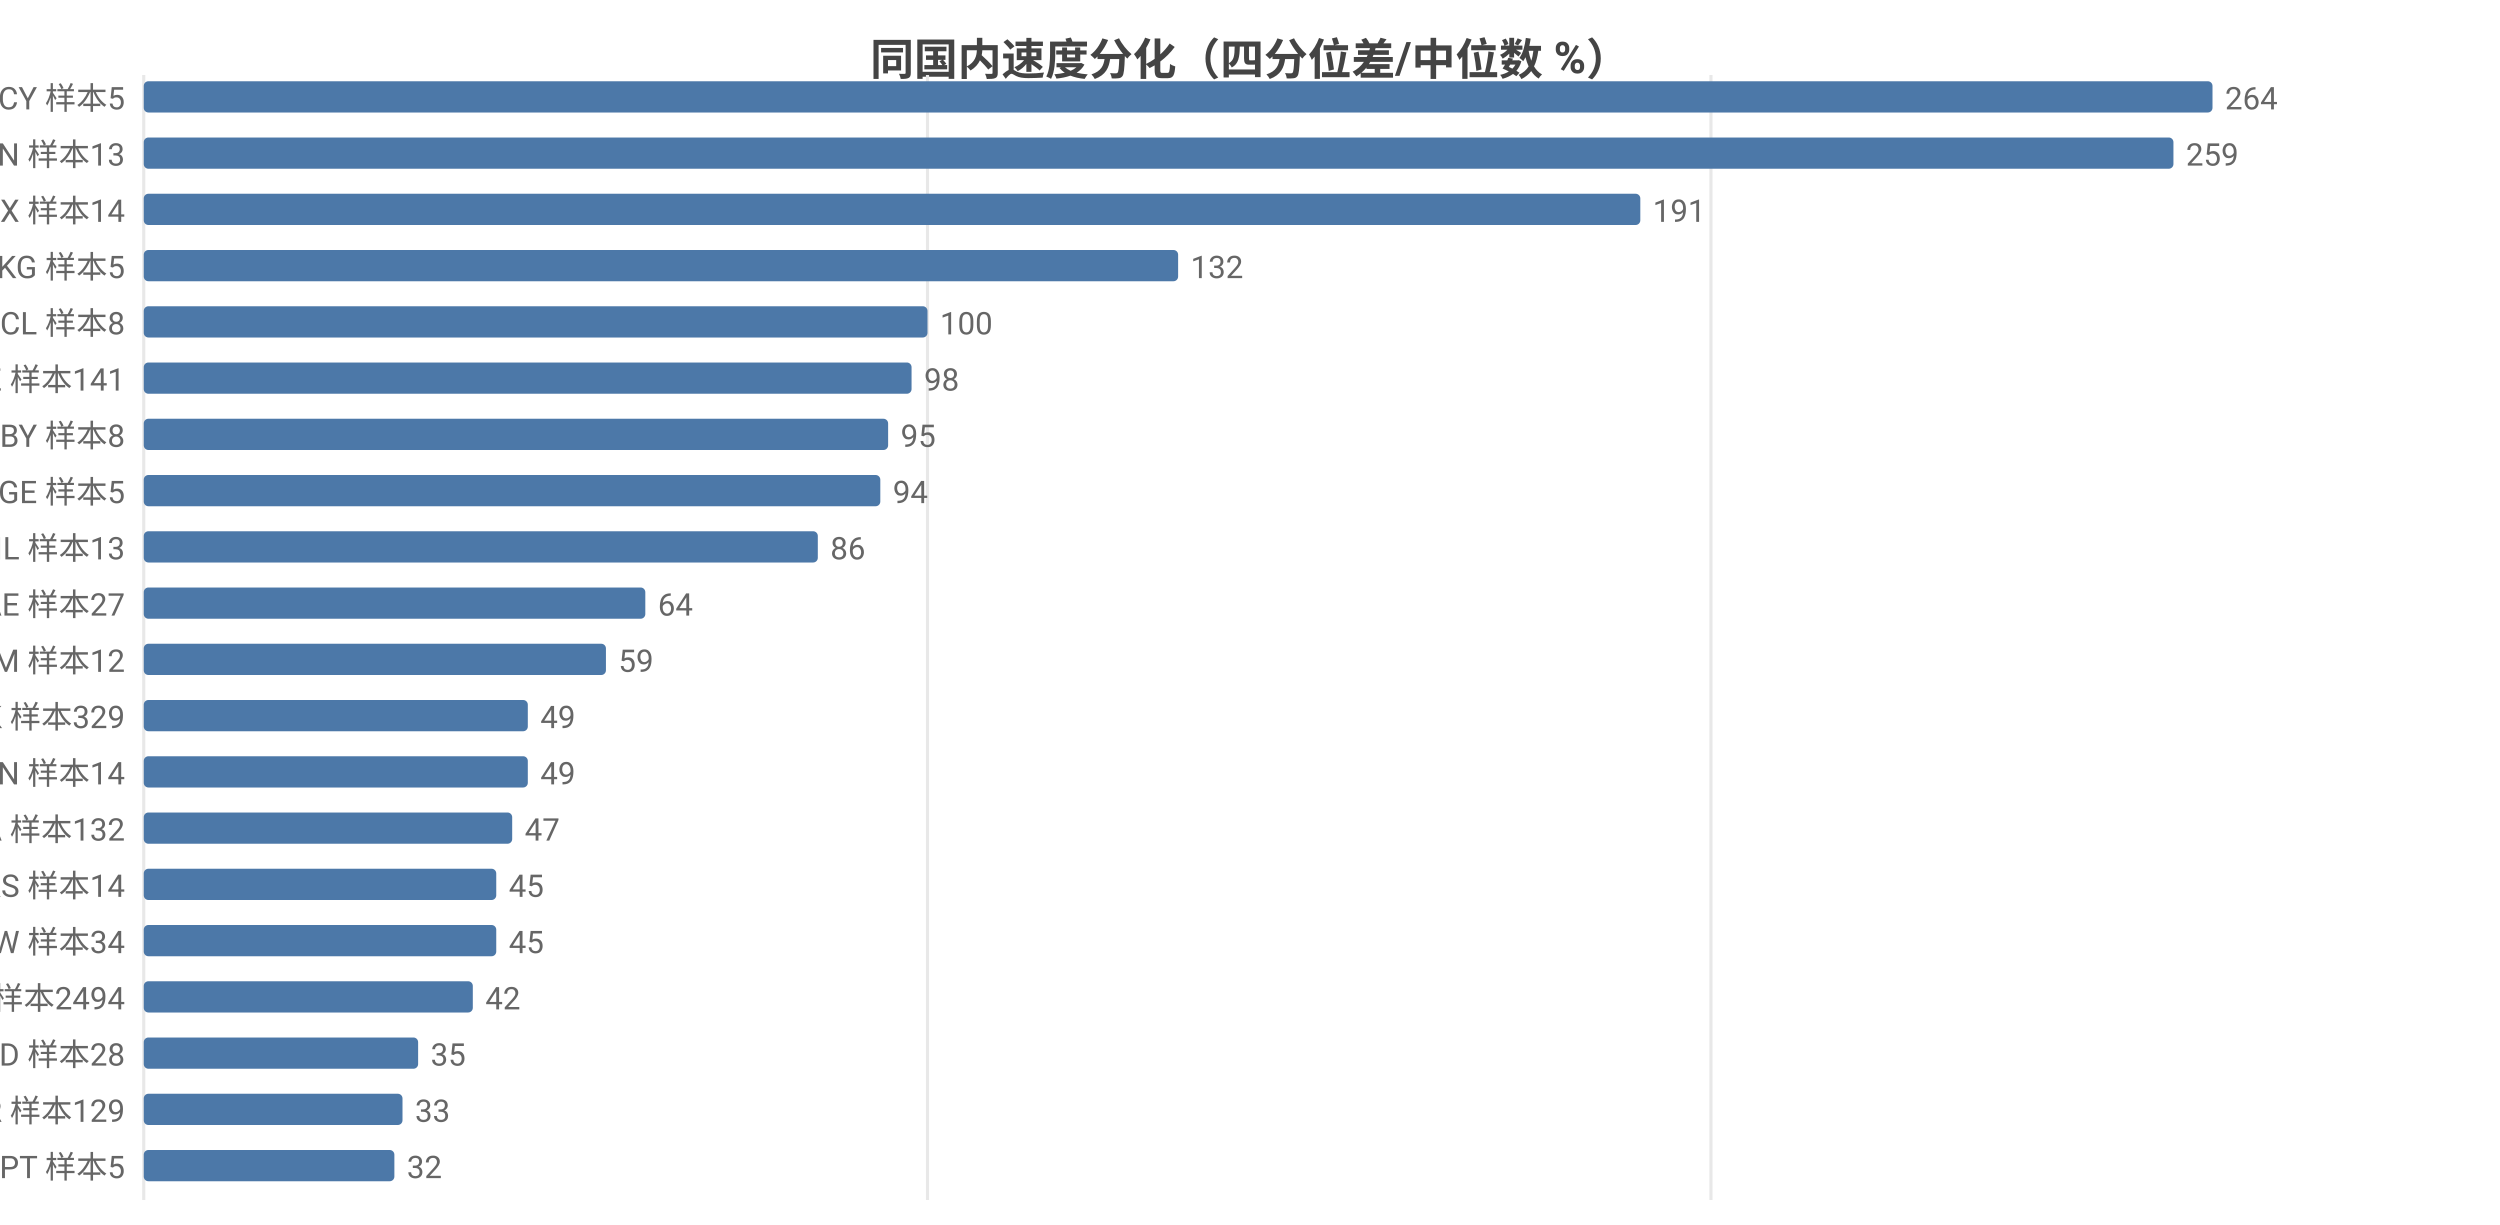
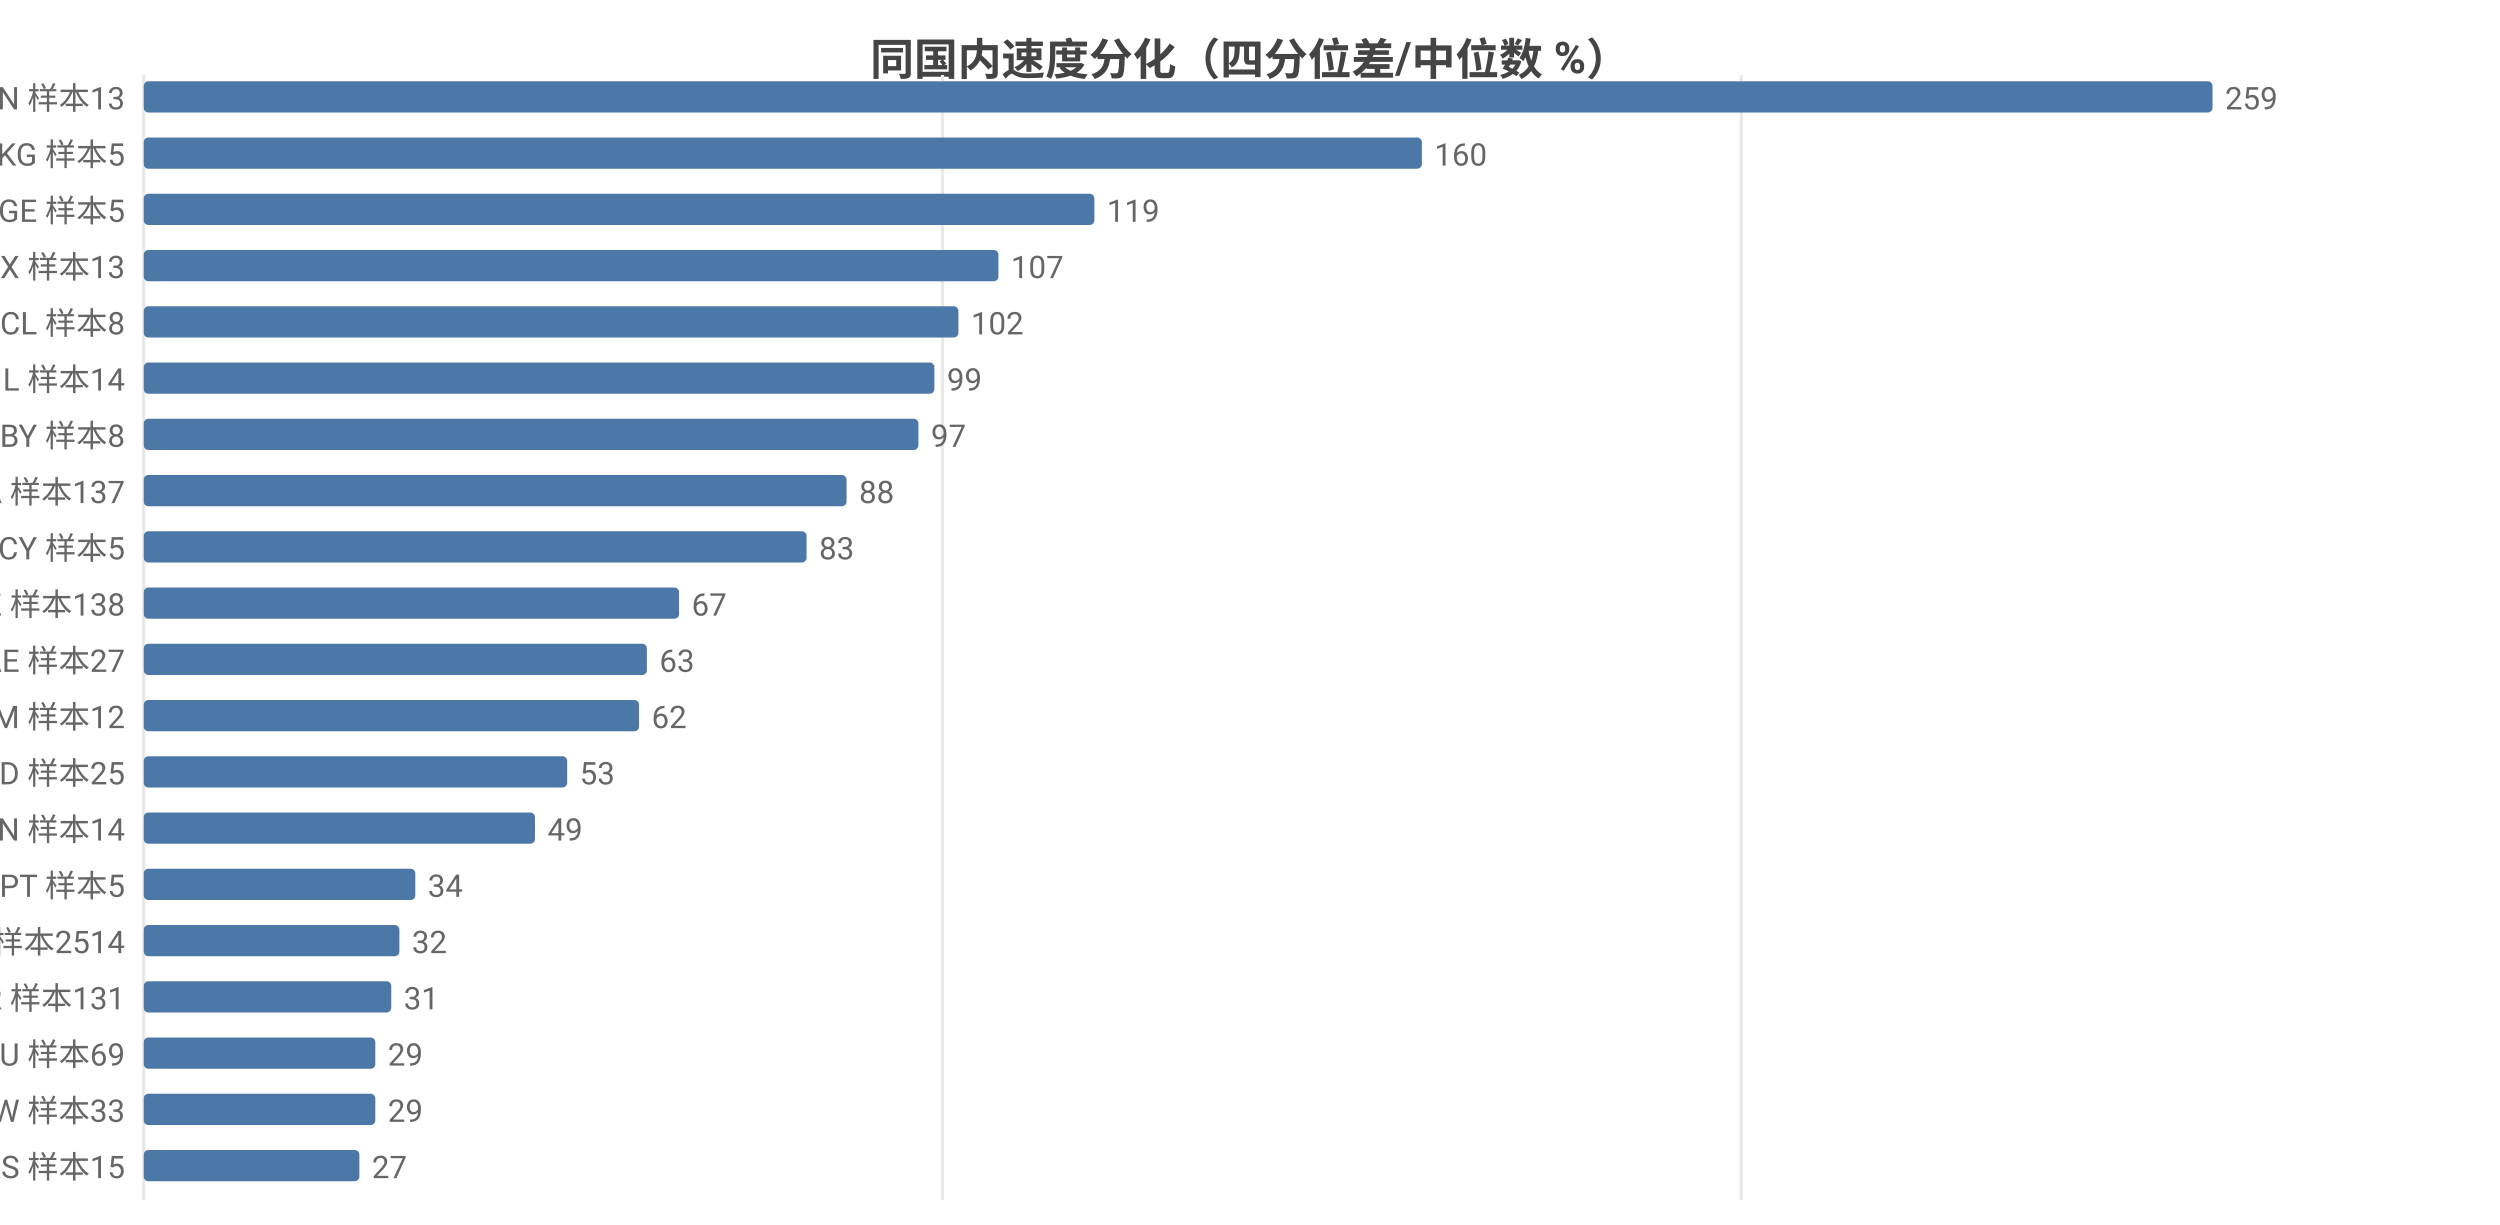
<svg xmlns="http://www.w3.org/2000/svg" width="800" height="392" viewBox="0 0 800 392">
  <rect width="800" height="392" fill="#ffffff" />
  <style>text{font-family:system-ui,-apple-system,'Segoe UI',Roboto,'PingFang SC','Microsoft YaHei','Noto Sans CJK SC',sans-serif}.g{stroke:#e8e8e8;stroke-width:1}.a{stroke:#999;stroke-width:1}.t{font-size:10px;fill:#666}.m{font-size:10px;text-anchor:middle;fill:#666}.e{font-size:10px;text-anchor:end;fill:#666}.l{font-size:11px;fill:#333}.tt{font-size:14px;font-weight:600;text-anchor:middle;fill:#444}.em{font-size:13px;text-anchor:middle;fill:#999}</style>
  <text class="tt" x="400.0" y="24">同国内速度分化（四分位差/中位数 %）</text>
  <line class="g" x1="46" y1="24" x2="46" y2="384" />
-   <line class="g" x1="296.8" y1="24" x2="296.8" y2="384" />
-   <line class="g" x1="547.5" y1="24" x2="547.5" y2="384" />
-   <text class="e" x="40" y="35">CY 样本5</text>
+   <line class="g" x1="301.6" y1="24" x2="301.6" y2="384" />
+   <line class="g" x1="557.2" y1="24" x2="557.2" y2="384" />
+   <text class="e" x="40" y="35">CN 样本13</text>
  <rect x="46" y="26" width="662" height="10" fill="#4c78a8" rx="1.5" />
-   <text class="t" x="712" y="35">264</text>
-   <text class="e" x="40" y="53">CN 样本13</text>
-   <rect x="46" y="44" width="649.5" height="10" fill="#4c78a8" rx="1.5" />
-   <text class="t" x="699.5" y="53">259</text>
-   <text class="e" x="40" y="71">MX 样本14</text>
-   <rect x="46" y="62" width="478.9" height="10" fill="#4c78a8" rx="1.5" />
-   <text class="t" x="528.9" y="71">191</text>
-   <text class="e" x="40" y="89">KG 样本5</text>
-   <rect x="46" y="80" width="331" height="10" fill="#4c78a8" rx="1.5" />
-   <text class="t" x="381" y="89">132</text>
+   <text class="t" x="712" y="35">259</text>
+   <text class="e" x="40" y="53">KG 样本5</text>
+   <rect x="46" y="44" width="409.0" height="10" fill="#4c78a8" rx="1.5" />
+   <text class="t" x="459.0" y="53">160</text>
+   <text class="e" x="40" y="71">GE 样本5</text>
+   <rect x="46" y="62" width="304.2" height="10" fill="#4c78a8" rx="1.5" />
+   <text class="t" x="354.2" y="71">119</text>
+   <text class="e" x="40" y="89">MX 样本13</text>
+   <rect x="46" y="80" width="273.5" height="10" fill="#4c78a8" rx="1.5" />
+   <text class="t" x="323.5" y="89">107</text>
  <text class="e" x="40" y="107">CL 样本8</text>
-   <rect x="46" y="98" width="250.8" height="10" fill="#4c78a8" rx="1.5" />
-   <text class="t" x="300.8" y="107">100</text>
-   <text class="e" x="40" y="125">KZ 样本141</text>
-   <rect x="46" y="116" width="245.7" height="10" fill="#4c78a8" rx="1.5" />
-   <text class="t" x="295.7" y="125">98</text>
+   <rect x="46" y="98" width="260.7" height="10" fill="#4c78a8" rx="1.5" />
+   <text class="t" x="310.7" y="107">102</text>
+   <text class="e" x="40" y="125">IL 样本14</text>
+   <rect x="46" y="116" width="253.0" height="10" fill="#4c78a8" rx="1.5" />
+   <text class="t" x="303.0" y="125">99</text>
  <text class="e" x="40" y="143">BY 样本8</text>
-   <rect x="46" y="134" width="238.2" height="10" fill="#4c78a8" rx="1.5" />
-   <text class="t" x="288.2" y="143">95</text>
-   <text class="e" x="40" y="161">GE 样本5</text>
-   <rect x="46" y="152" width="235.7" height="10" fill="#4c78a8" rx="1.5" />
-   <text class="t" x="285.7" y="161">94</text>
-   <text class="e" x="40" y="179">IL 样本13</text>
-   <rect x="46" y="170" width="215.7" height="10" fill="#4c78a8" rx="1.5" />
-   <text class="t" x="265.7" y="179">86</text>
-   <text class="e" x="40" y="197">AE 样本27</text>
-   <rect x="46" y="188" width="160.5" height="10" fill="#4c78a8" rx="1.5" />
-   <text class="t" x="210.5" y="197">64</text>
-   <text class="e" x="40" y="215">AM 样本12</text>
-   <rect x="46" y="206" width="147.9" height="10" fill="#4c78a8" rx="1.5" />
-   <text class="t" x="197.9" y="215">59</text>
-   <text class="e" x="40" y="233">HK 样本329</text>
-   <rect x="46" y="224" width="122.9" height="10" fill="#4c78a8" rx="1.5" />
-   <text class="t" x="172.9" y="233">49</text>
-   <text class="e" x="40" y="251">VN 样本14</text>
-   <rect x="46" y="242" width="122.9" height="10" fill="#4c78a8" rx="1.5" />
-   <text class="t" x="172.9" y="251">49</text>
-   <text class="e" x="40" y="269">CA 样本132</text>
-   <rect x="46" y="260" width="117.9" height="10" fill="#4c78a8" rx="1.5" />
-   <text class="t" x="167.9" y="269">47</text>
-   <text class="e" x="40" y="287">RS 样本14</text>
-   <rect x="46" y="278" width="112.8" height="10" fill="#4c78a8" rx="1.5" />
-   <text class="t" x="162.8" y="287">45</text>
-   <text class="e" x="40" y="305">TW 样本34</text>
-   <rect x="46" y="296" width="112.8" height="10" fill="#4c78a8" rx="1.5" />
-   <text class="t" x="162.8" y="305">45</text>
-   <text class="e" x="40" y="323">US 样本2494</text>
-   <rect x="46" y="314" width="105.3" height="10" fill="#4c78a8" rx="1.5" />
-   <text class="t" x="155.3" y="323">42</text>
-   <text class="e" x="40" y="341">MD 样本28</text>
-   <rect x="46" y="332" width="87.8" height="10" fill="#4c78a8" rx="1.5" />
-   <text class="t" x="137.8" y="341">35</text>
-   <text class="e" x="40" y="359">KR 样本129</text>
-   <rect x="46" y="350" width="82.8" height="10" fill="#4c78a8" rx="1.5" />
-   <text class="t" x="132.8" y="359">33</text>
-   <text class="e" x="40" y="377">PT 样本5</text>
-   <rect x="46" y="368" width="80.2" height="10" fill="#4c78a8" rx="1.5" />
-   <text class="t" x="130.2" y="377">32</text>
+   <rect x="46" y="134" width="247.9" height="10" fill="#4c78a8" rx="1.5" />
+   <text class="t" x="297.9" y="143">97</text>
+   <text class="e" x="40" y="161">CA 样本137</text>
+   <rect x="46" y="152" width="224.9" height="10" fill="#4c78a8" rx="1.5" />
+   <text class="t" x="274.9" y="161">88</text>
+   <text class="e" x="40" y="179">CY 样本5</text>
+   <rect x="46" y="170" width="212.1" height="10" fill="#4c78a8" rx="1.5" />
+   <text class="t" x="262.1" y="179">83</text>
+   <text class="e" x="40" y="197">KZ 样本138</text>
+   <rect x="46" y="188" width="171.3" height="10" fill="#4c78a8" rx="1.5" />
+   <text class="t" x="221.3" y="197">67</text>
+   <text class="e" x="40" y="215">AE 样本27</text>
+   <rect x="46" y="206" width="161.0" height="10" fill="#4c78a8" rx="1.5" />
+   <text class="t" x="211.0" y="215">63</text>
+   <text class="e" x="40" y="233">AM 样本12</text>
+   <rect x="46" y="224" width="158.5" height="10" fill="#4c78a8" rx="1.5" />
+   <text class="t" x="208.5" y="233">62</text>
+   <text class="e" x="40" y="251">MD 样本25</text>
+   <rect x="46" y="242" width="135.5" height="10" fill="#4c78a8" rx="1.5" />
+   <text class="t" x="185.5" y="251">53</text>
+   <text class="e" x="40" y="269">VN 样本14</text>
+   <rect x="46" y="260" width="125.2" height="10" fill="#4c78a8" rx="1.5" />
+   <text class="t" x="175.2" y="269">49</text>
+   <text class="e" x="40" y="287">PT 样本5</text>
+   <rect x="46" y="278" width="86.9" height="10" fill="#4c78a8" rx="1.5" />
+   <text class="t" x="136.9" y="287">34</text>
+   <text class="e" x="40" y="305">US 样本2514</text>
+   <rect x="46" y="296" width="81.8" height="10" fill="#4c78a8" rx="1.5" />
+   <text class="t" x="131.8" y="305">32</text>
+   <text class="e" x="40" y="323">KR 样本131</text>
+   <rect x="46" y="314" width="79.2" height="10" fill="#4c78a8" rx="1.5" />
+   <text class="t" x="129.2" y="323">31</text>
+   <text class="e" x="40" y="341">AU 样本69</text>
+   <rect x="46" y="332" width="74.1" height="10" fill="#4c78a8" rx="1.5" />
+   <text class="t" x="124.1" y="341">29</text>
+   <text class="e" x="40" y="359">TW 样本33</text>
+   <rect x="46" y="350" width="74.1" height="10" fill="#4c78a8" rx="1.5" />
+   <text class="t" x="124.1" y="359">29</text>
+   <text class="e" x="40" y="377">RS 样本15</text>
+   <rect x="46" y="368" width="69.0" height="10" fill="#4c78a8" rx="1.5" />
+   <text class="t" x="119.0" y="377">27</text>
</svg>
